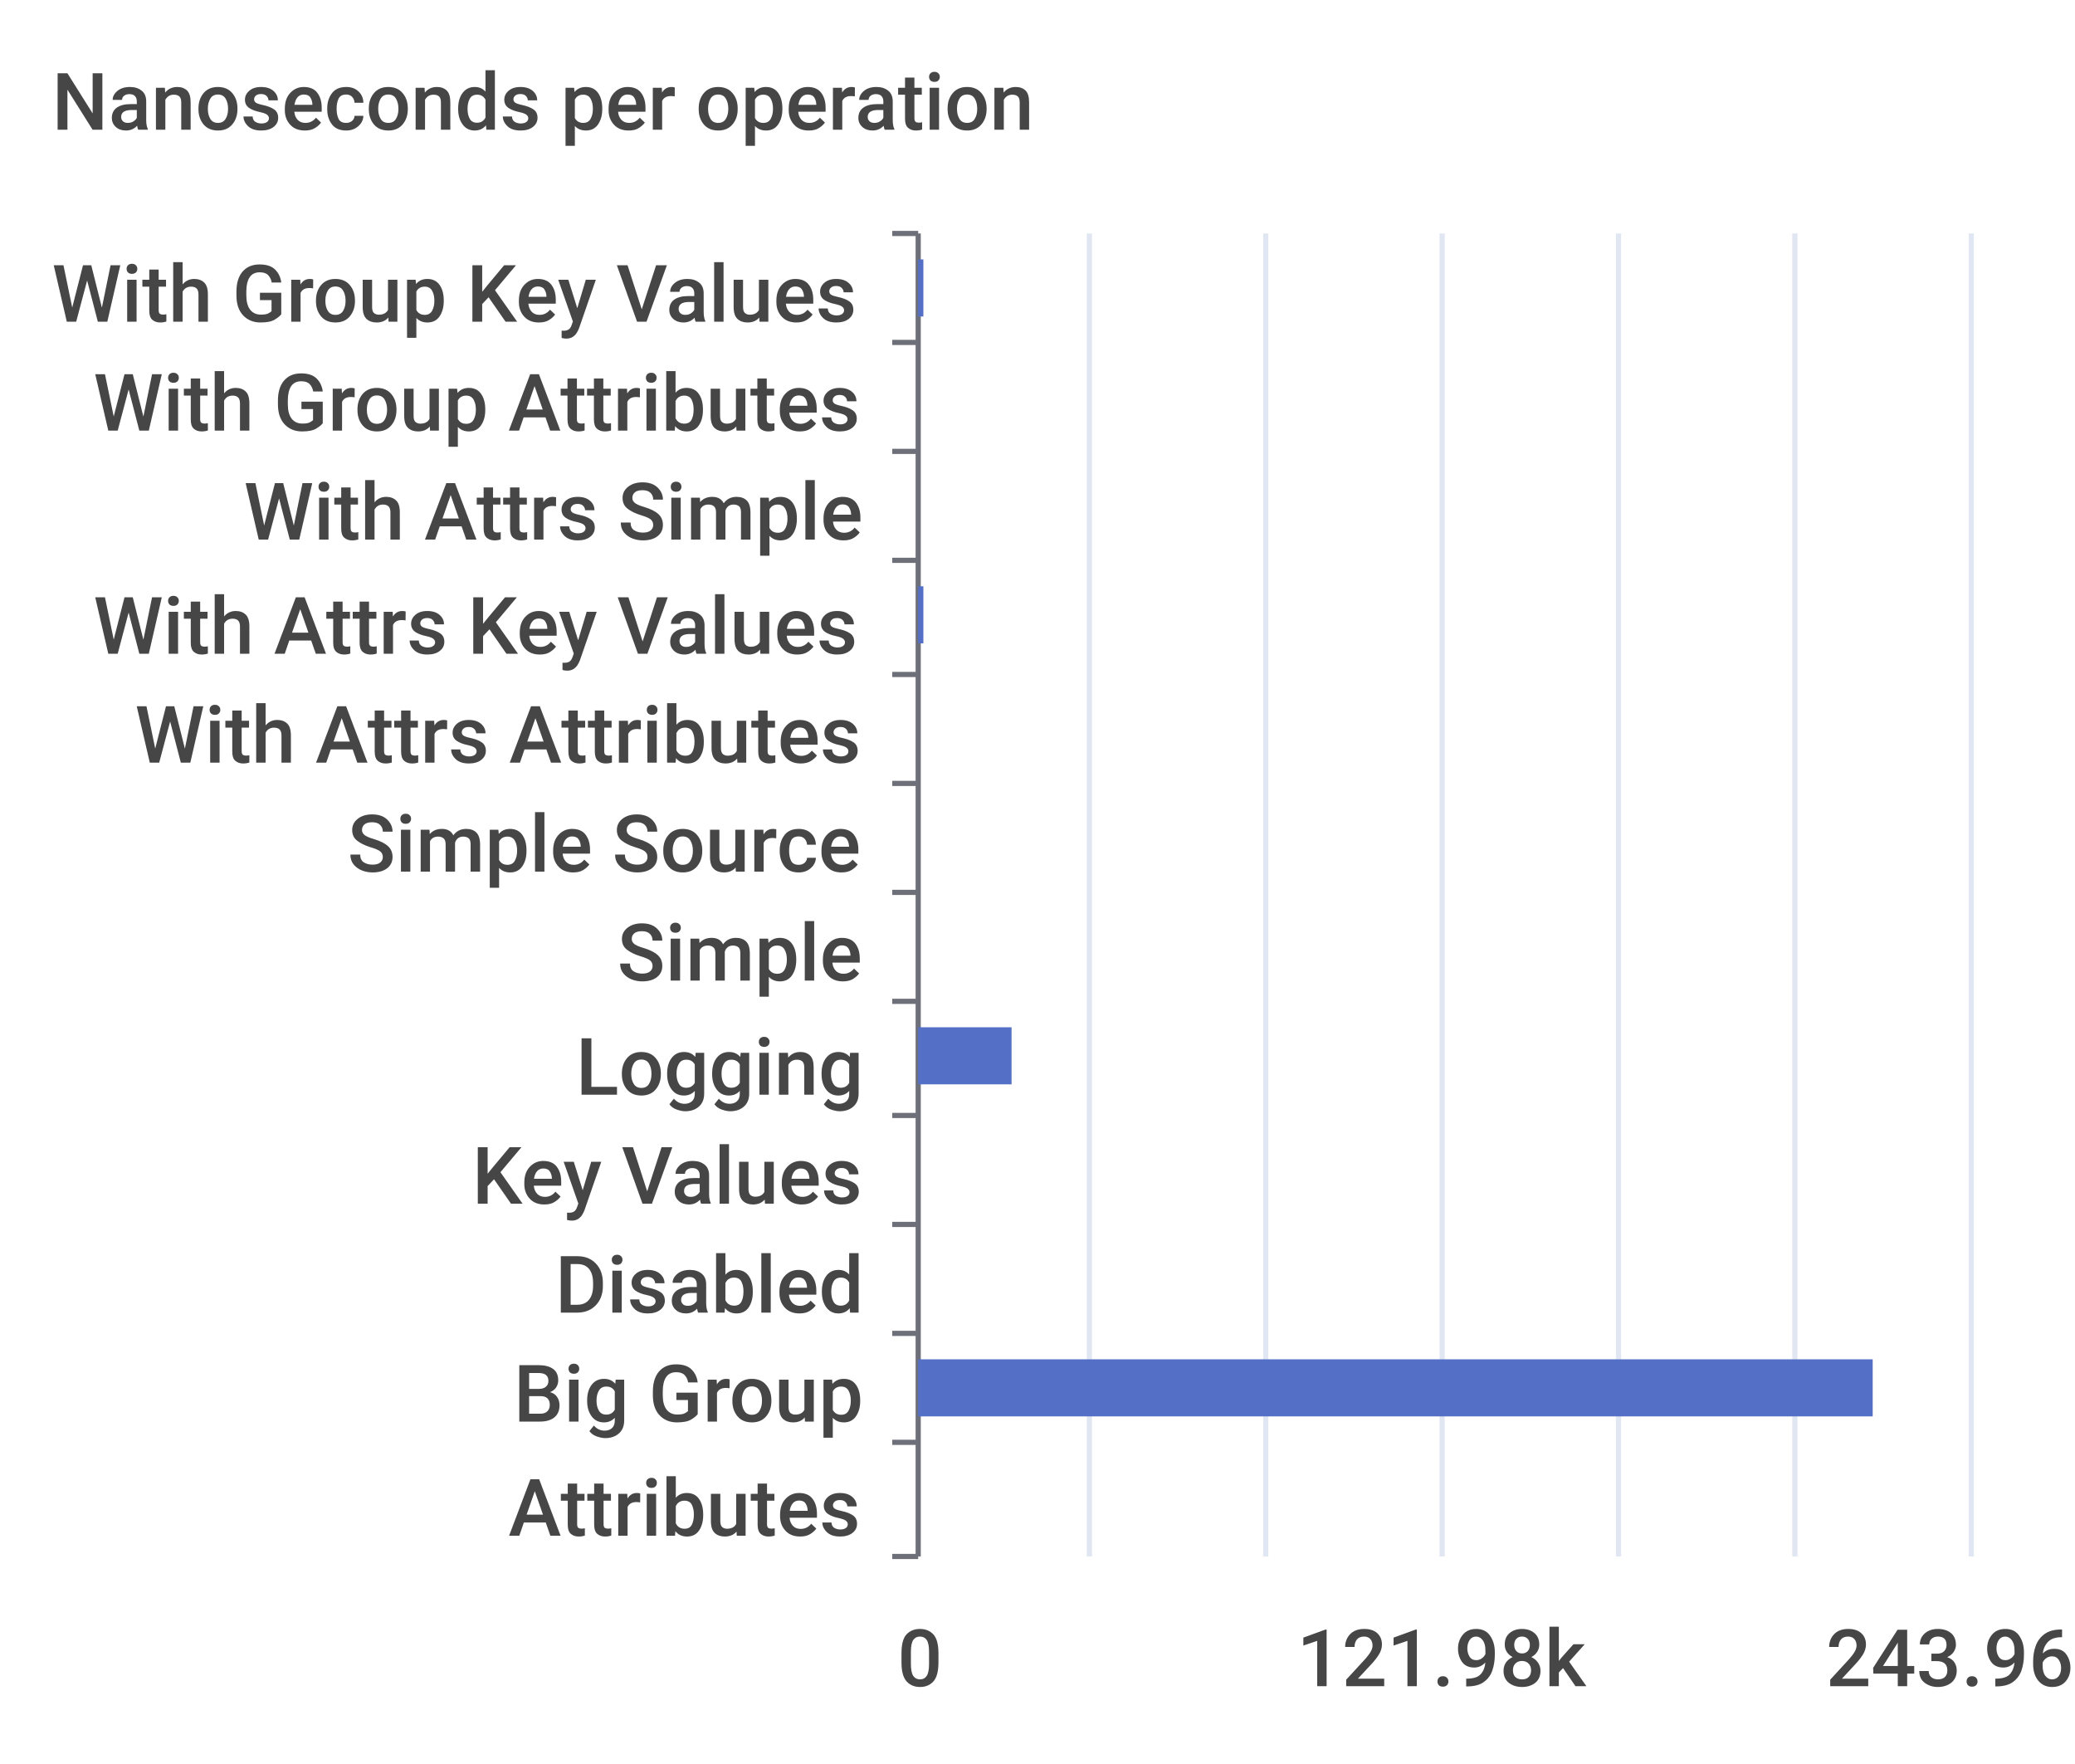
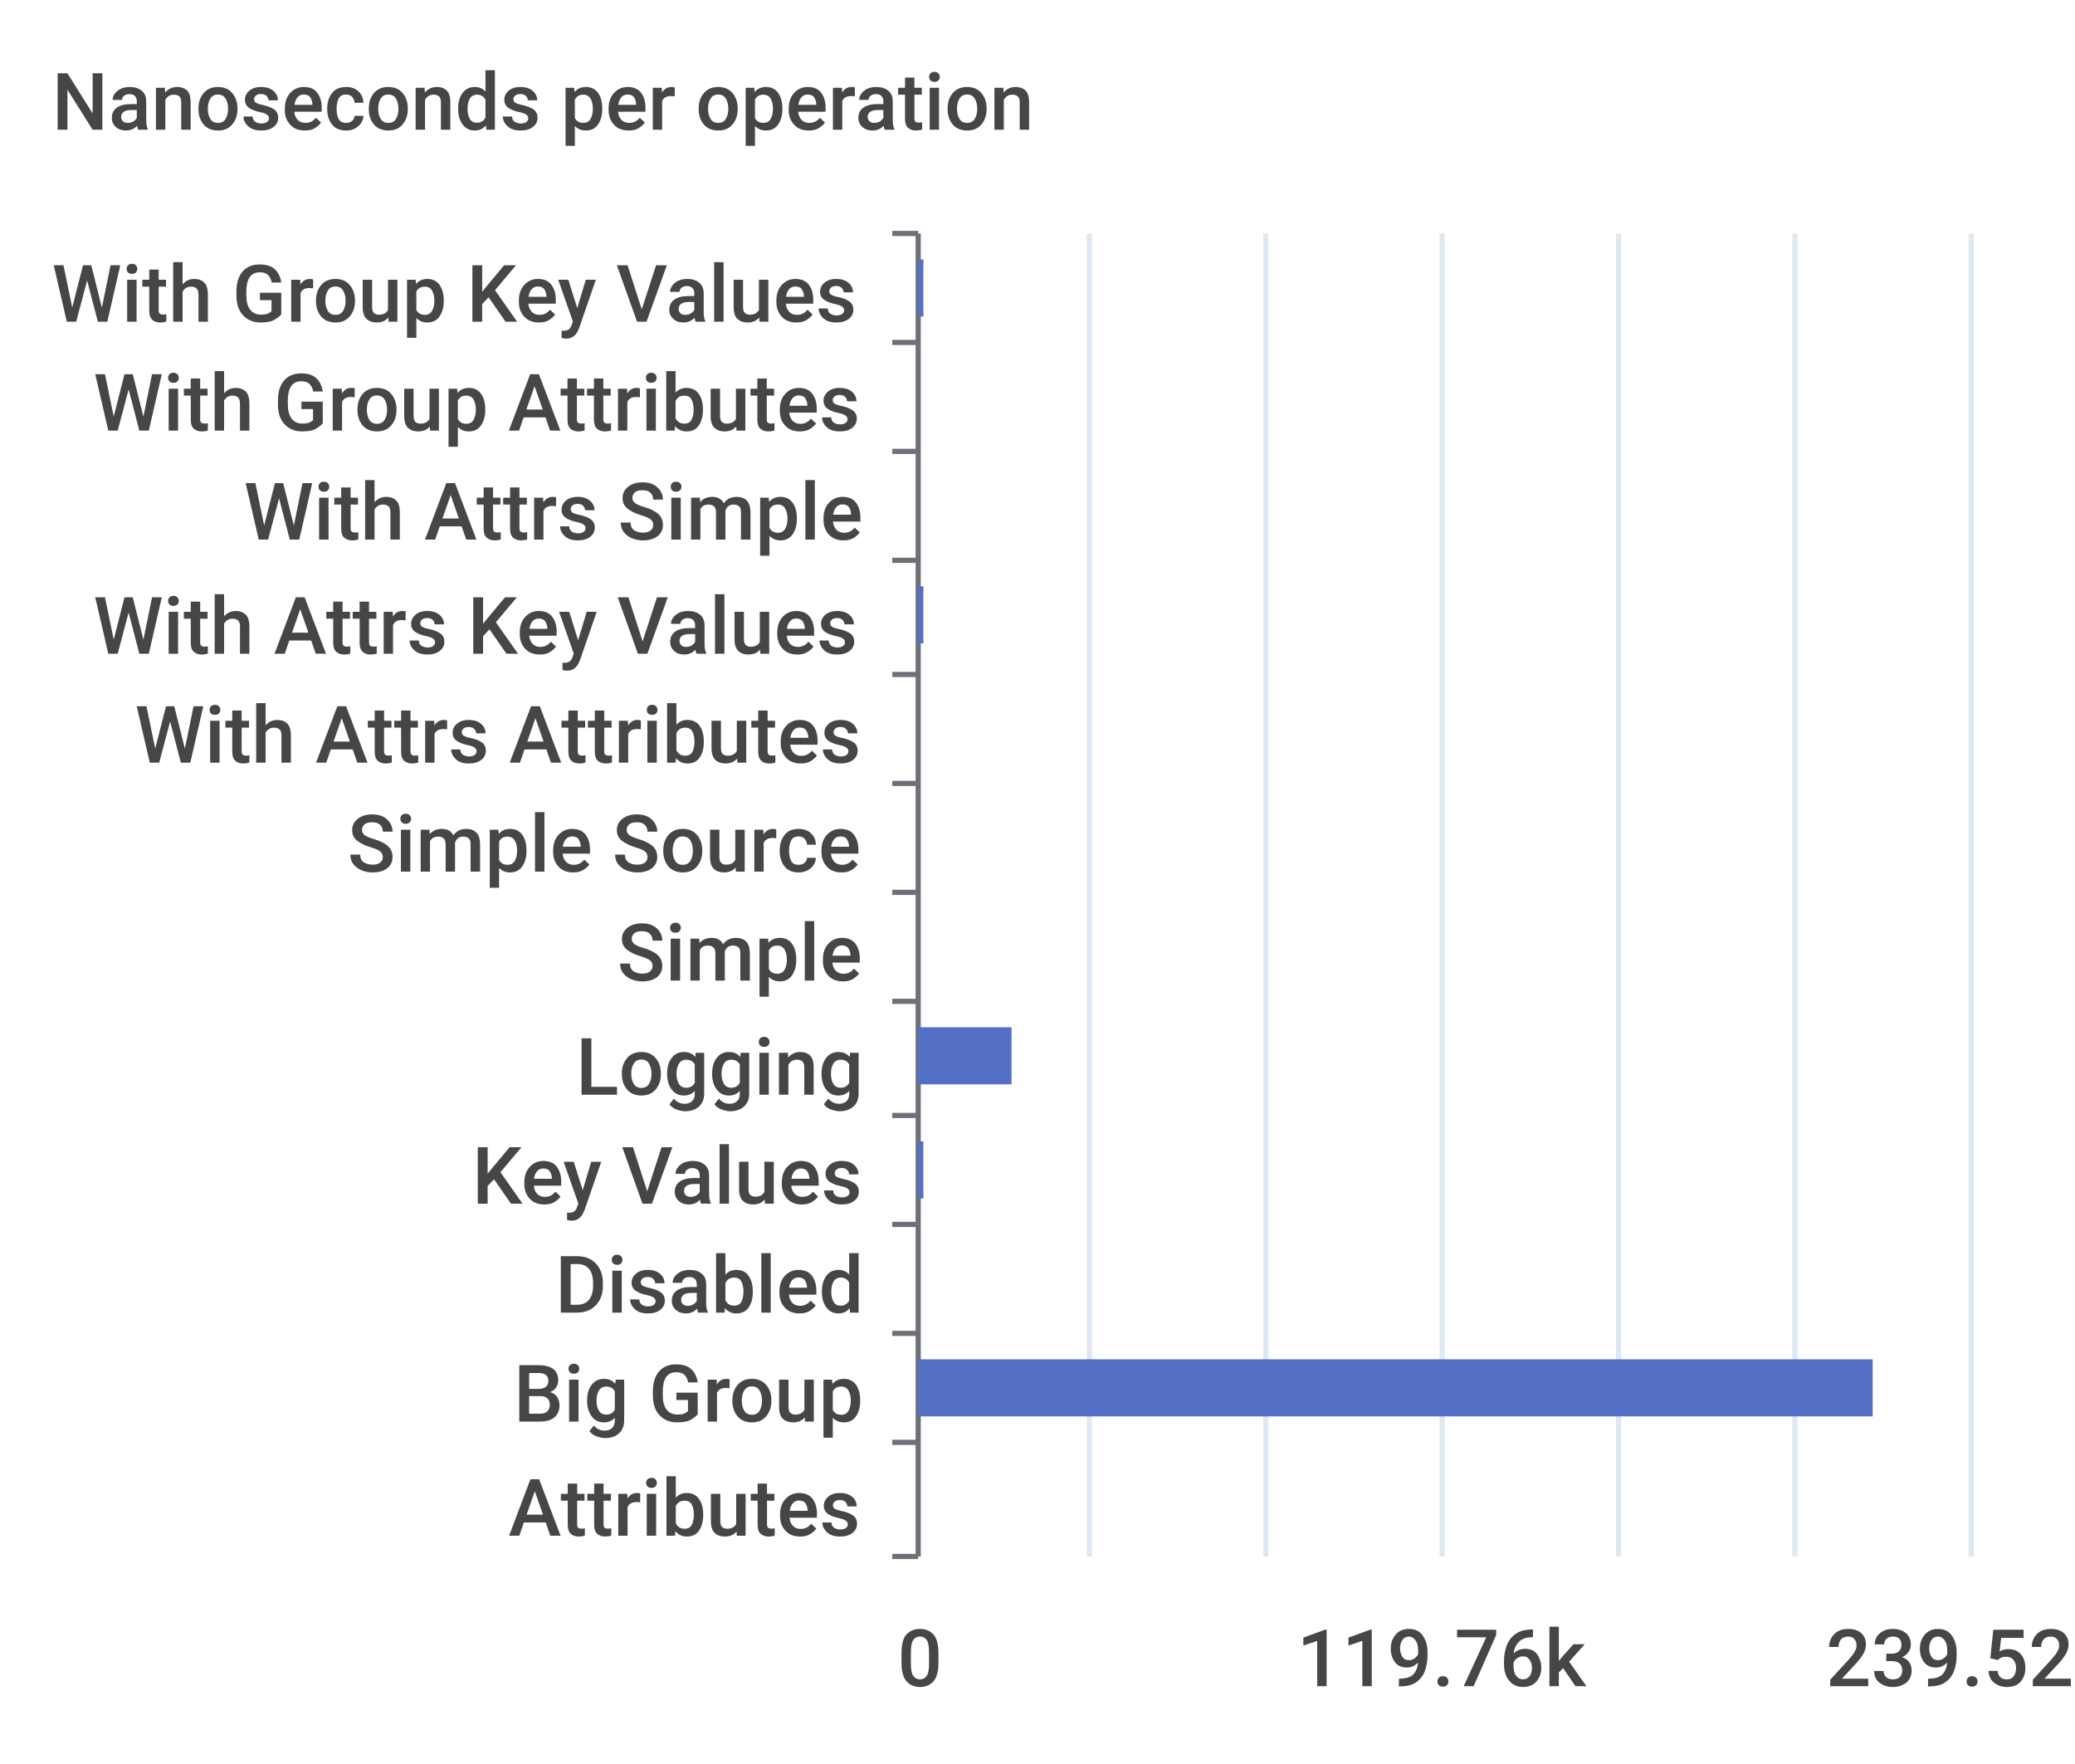
<svg xmlns="http://www.w3.org/2000/svg" width="400" height="340">\n<path d="M 0 0 L 400 0 L 400 340 L 0 340 L 0 0" style="stroke-width:0;stroke:none;fill:rgba(255,255,255,1.0)" />
  <text x="10" y="25" style="stroke-width:0;stroke:none;fill:rgba(70,70,70,1.0);font-size:15.3px;font-family:'Roboto Medium',sans-serif">Nanoseconds per operation</text>
  <path d="M 172 45 L 177 45" style="stroke-width:1;stroke:rgba(110,112,121,1.0);fill:none" />
  <path d="M 172 66 L 177 66" style="stroke-width:1;stroke:rgba(110,112,121,1.0);fill:none" />
  <path d="M 172 87 L 177 87" style="stroke-width:1;stroke:rgba(110,112,121,1.0);fill:none" />
  <path d="M 172 108 L 177 108" style="stroke-width:1;stroke:rgba(110,112,121,1.0);fill:none" />
  <path d="M 172 130 L 177 130" style="stroke-width:1;stroke:rgba(110,112,121,1.0);fill:none" />
  <path d="M 172 151 L 177 151" style="stroke-width:1;stroke:rgba(110,112,121,1.0);fill:none" />
  <path d="M 172 172 L 177 172" style="stroke-width:1;stroke:rgba(110,112,121,1.0);fill:none" />
  <path d="M 172 193 L 177 193" style="stroke-width:1;stroke:rgba(110,112,121,1.0);fill:none" />
  <path d="M 172 215 L 177 215" style="stroke-width:1;stroke:rgba(110,112,121,1.0);fill:none" />
  <path d="M 172 236 L 177 236" style="stroke-width:1;stroke:rgba(110,112,121,1.0);fill:none" />
  <path d="M 172 257 L 177 257" style="stroke-width:1;stroke:rgba(110,112,121,1.0);fill:none" />
  <path d="M 172 278 L 177 278" style="stroke-width:1;stroke:rgba(110,112,121,1.0);fill:none" />
  <path d="M 172 300 L 177 300" style="stroke-width:1;stroke:rgba(110,112,121,1.0);fill:none" />
  <path d="M 177 45 L 177 300" style="stroke-width:1;stroke:rgba(110,112,121,1.0);fill:none" />
  <text x="10" y="62" style="stroke-width:0;stroke:none;fill:rgba(70,70,70,1.0);font-size:15.3px;font-family:'Roboto Medium',sans-serif">With Group Key Values</text>
  <text x="18" y="83" style="stroke-width:0;stroke:none;fill:rgba(70,70,70,1.0);font-size:15.3px;font-family:'Roboto Medium',sans-serif">With Group Attributes</text>
  <text x="47" y="104" style="stroke-width:0;stroke:none;fill:rgba(70,70,70,1.0);font-size:15.3px;font-family:'Roboto Medium',sans-serif">With Attrs Simple</text>
  <text x="18" y="126" style="stroke-width:0;stroke:none;fill:rgba(70,70,70,1.0);font-size:15.3px;font-family:'Roboto Medium',sans-serif">With Attrs Key Values</text>
  <text x="26" y="147" style="stroke-width:0;stroke:none;fill:rgba(70,70,70,1.0);font-size:15.3px;font-family:'Roboto Medium',sans-serif">With Attrs Attributes</text>
  <text x="67" y="168" style="stroke-width:0;stroke:none;fill:rgba(70,70,70,1.0);font-size:15.3px;font-family:'Roboto Medium',sans-serif">Simple Source</text>
  <text x="119" y="189" style="stroke-width:0;stroke:none;fill:rgba(70,70,70,1.0);font-size:15.3px;font-family:'Roboto Medium',sans-serif">Simple</text>
  <text x="111" y="211" style="stroke-width:0;stroke:none;fill:rgba(70,70,70,1.0);font-size:15.3px;font-family:'Roboto Medium',sans-serif">Logging</text>
  <text x="91" y="232" style="stroke-width:0;stroke:none;fill:rgba(70,70,70,1.0);font-size:15.3px;font-family:'Roboto Medium',sans-serif">Key Values</text>
  <text x="107" y="253" style="stroke-width:0;stroke:none;fill:rgba(70,70,70,1.0);font-size:15.3px;font-family:'Roboto Medium',sans-serif">Disabled</text>
  <text x="99" y="274" style="stroke-width:0;stroke:none;fill:rgba(70,70,70,1.0);font-size:15.3px;font-family:'Roboto Medium',sans-serif">Big Group</text>
  <text x="98" y="296" style="stroke-width:0;stroke:none;fill:rgba(70,70,70,1.0);font-size:15.3px;font-family:'Roboto Medium',sans-serif">Attributes</text>
  <text x="173" y="325" style="stroke-width:0;stroke:none;fill:rgba(70,70,70,1.0);font-size:15.3px;font-family:'Roboto Medium',sans-serif">0</text>
-   <text x="250" y="325" style="stroke-width:0;stroke:none;fill:rgba(70,70,70,1.0);font-size:15.3px;font-family:'Roboto Medium',sans-serif">121.98k</text>
-   <text x="352" y="325" style="stroke-width:0;stroke:none;fill:rgba(70,70,70,1.0);font-size:15.3px;font-family:'Roboto Medium',sans-serif">243.96k</text>
+   <text x="250" y="325" style="stroke-width:0;stroke:none;fill:rgba(70,70,70,1.0);font-size:15.3px;font-family:'Roboto Medium',sans-serif">119.76k</text>
+   <text x="352" y="325" style="stroke-width:0;stroke:none;fill:rgba(70,70,70,1.0);font-size:15.3px;font-family:'Roboto Medium',sans-serif">239.52k</text>
  <path d="M 210 45 L 210 300" style="stroke-width:1;stroke:rgba(224,230,242,1.0);fill:none" />
  <path d="M 244 45 L 244 300" style="stroke-width:1;stroke:rgba(224,230,242,1.0);fill:none" />
  <path d="M 278 45 L 278 300" style="stroke-width:1;stroke:rgba(224,230,242,1.0);fill:none" />
  <path d="M 312 45 L 312 300" style="stroke-width:1;stroke:rgba(224,230,242,1.0);fill:none" />
  <path d="M 346 45 L 346 300" style="stroke-width:1;stroke:rgba(224,230,242,1.0);fill:none" />
  <path d="M 380 45 L 380 300" style="stroke-width:1;stroke:rgba(224,230,242,1.0);fill:none" />
  <path d="M 177 283 L 177 283 L 177 294 L 177 294 L 177 283" style="stroke-width:0;stroke:none;fill:rgba(84,112,198,1.0)" />
  <path d="M 177 262 L 361 262 L 361 273 L 177 273 L 177 262" style="stroke-width:0;stroke:none;fill:rgba(84,112,198,1.0)" />
  <path d="M 177 241 L 177 241 L 177 252 L 177 252 L 177 241" style="stroke-width:0;stroke:none;fill:rgba(84,112,198,1.0)" />
-   <path d="M 177 220 L 177 220 L 177 231 L 177 231 L 177 220" style="stroke-width:0;stroke:none;fill:rgba(84,112,198,1.0)" />
+   <path d="M 177 220 L 178 220 L 178 231 L 177 231 L 177 220" style="stroke-width:0;stroke:none;fill:rgba(84,112,198,1.0)" />
  <path d="M 177 198 L 195 198 L 195 209 L 177 209 L 177 198" style="stroke-width:0;stroke:none;fill:rgba(84,112,198,1.0)" />
  <path d="M 177 177 L 177 177 L 177 188 L 177 188 L 177 177" style="stroke-width:0;stroke:none;fill:rgba(84,112,198,1.0)" />
  <path d="M 177 156 L 177 156 L 177 167 L 177 167 L 177 156" style="stroke-width:0;stroke:none;fill:rgba(84,112,198,1.0)" />
  <path d="M 177 135 L 177 135 L 177 146 L 177 146 L 177 135" style="stroke-width:0;stroke:none;fill:rgba(84,112,198,1.0)" />
  <path d="M 177 113 L 178 113 L 178 124 L 177 124 L 177 113" style="stroke-width:0;stroke:none;fill:rgba(84,112,198,1.0)" />
  <path d="M 177 92 L 177 92 L 177 103 L 177 103 L 177 92" style="stroke-width:0;stroke:none;fill:rgba(84,112,198,1.0)" />
  <path d="M 177 71 L 177 71 L 177 82 L 177 82 L 177 71" style="stroke-width:0;stroke:none;fill:rgba(84,112,198,1.0)" />
  <path d="M 177 50 L 178 50 L 178 61 L 177 61 L 177 50" style="stroke-width:0;stroke:none;fill:rgba(84,112,198,1.0)" />
</svg>
